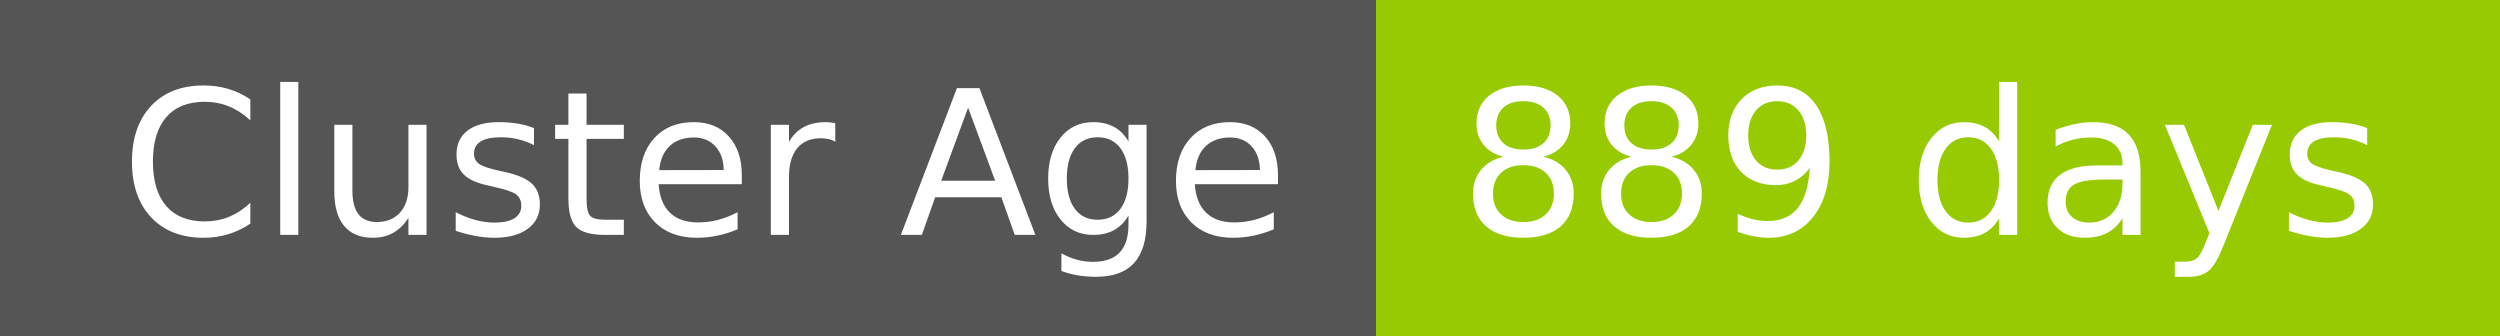
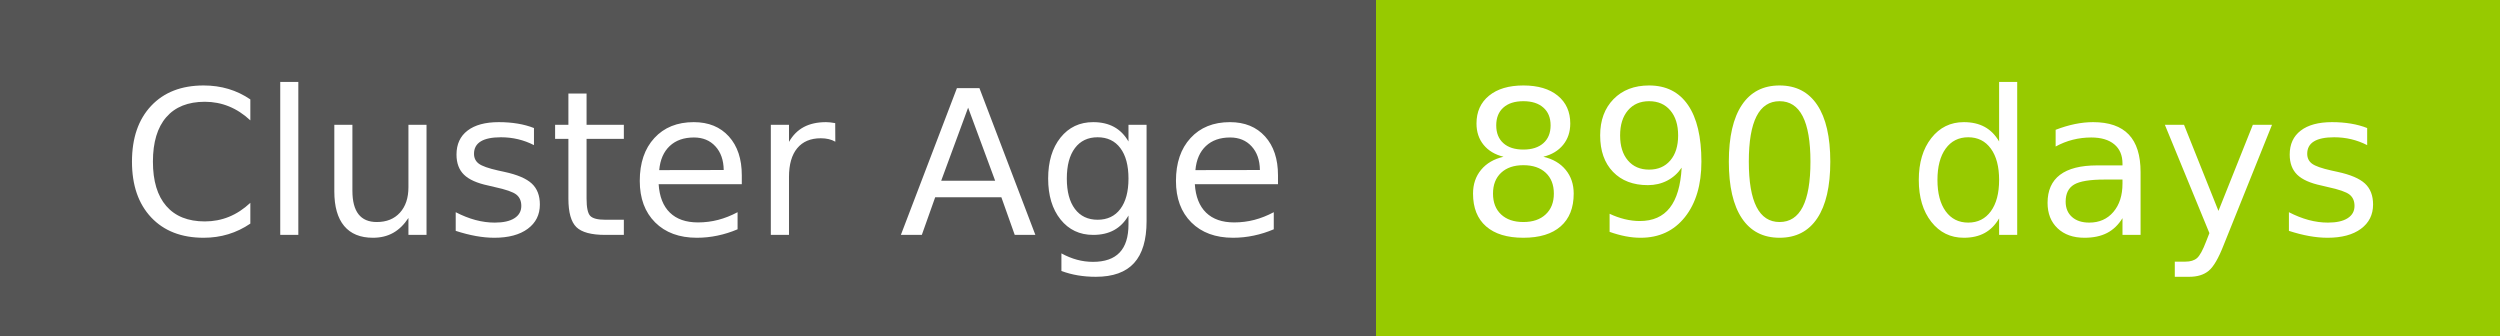
- <svg xmlns="http://www.w3.org/2000/svg" width="149" height="20" role="img" aria-label="Cluster Age: 889 days">
+ <svg xmlns="http://www.w3.org/2000/svg" width="149" height="20" role="img" aria-label="Cluster Age: 890 days">
  <g shape-rendering="crispEdges">
    <rect width="82" height="20" fill="#555" />
    <rect x="82" width="67" height="20" fill="#97ca00" />
  </g>
  <g fill="#fff" text-anchor="middle" font-family="Verdana,Geneva,DejaVu Sans,sans-serif" text-rendering="geometricPrecision" font-size="120">
    <text x="420" y="140" transform="scale(.1)" fill="#fff" textLength="694">Cluster Age</text>
-     <text x="1145" y="140" transform="scale(.1)" fill="#fff" textLength="551">889 days</text>
+     <text x="1145" y="140" transform="scale(.1)" fill="#fff" textLength="551">890 days</text>
  </g>
</svg>
